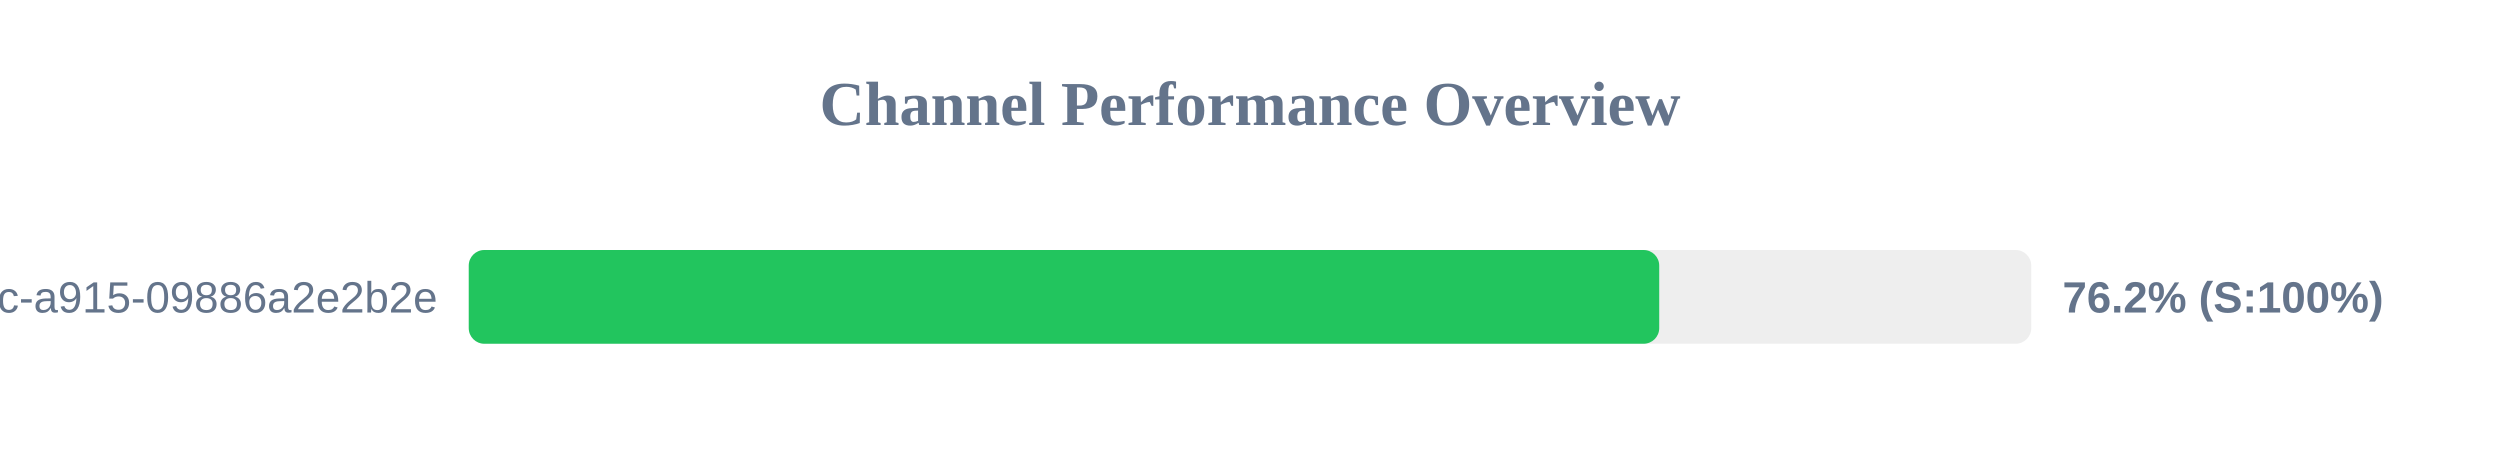
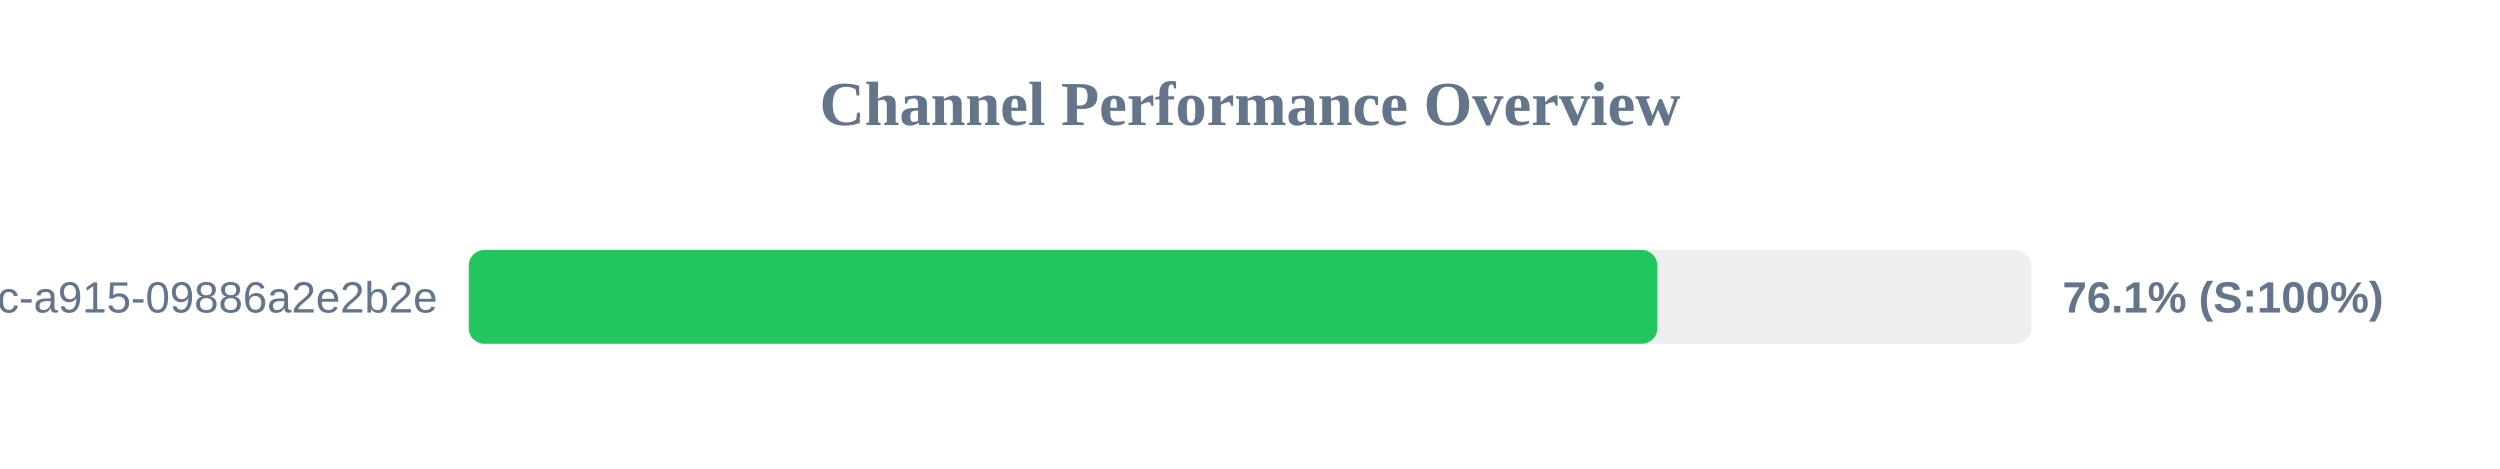
<svg xmlns="http://www.w3.org/2000/svg" width="800" height="150" version="1.1">
  <style>
        .row { font: 14px Arial; fill: #64748b; }
        .score { font: bold 14px Arial; fill: #64748b; }
    </style>
  <text x="400" y="40" text-anchor="middle" font-size="20px" font-weight="bold" fill="#64748b">Channel Performance Overview</text>
  <rect x="150" y="80" width="500" height="30" fill="#eee" rx="5" />
-   <rect x="150" y="80" width="380.95" height="30" fill="#22c55e" rx="5" />
+   <rect x="150" y="80" width="380.35" height="30" fill="#22c55e" rx="5" />
  <text x="140" y="100" text-anchor="end" class="row">?uuid=52816135-d3bc-46bc-a915-09886a2e2b2e</text>
-   <text x="660" y="100" text-anchor="start" class="score">76.2% (S:100%)</text>
+   <text x="660" y="100" text-anchor="start" class="score">76.1% (S:100%)</text>
</svg>
